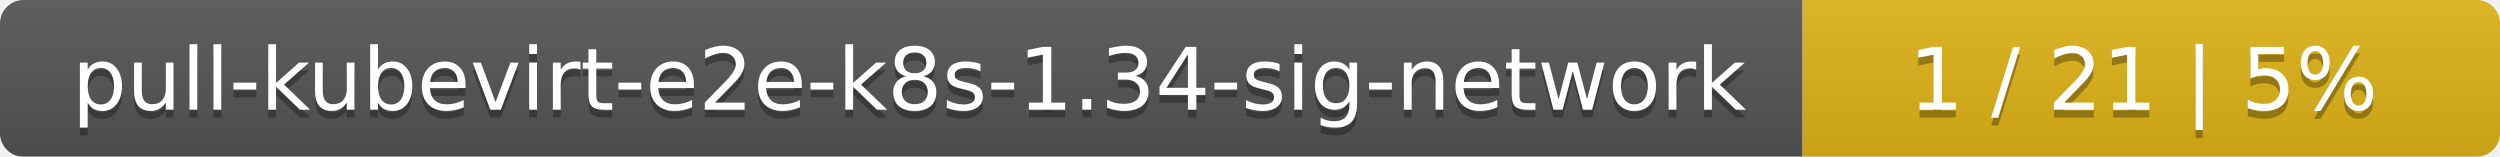
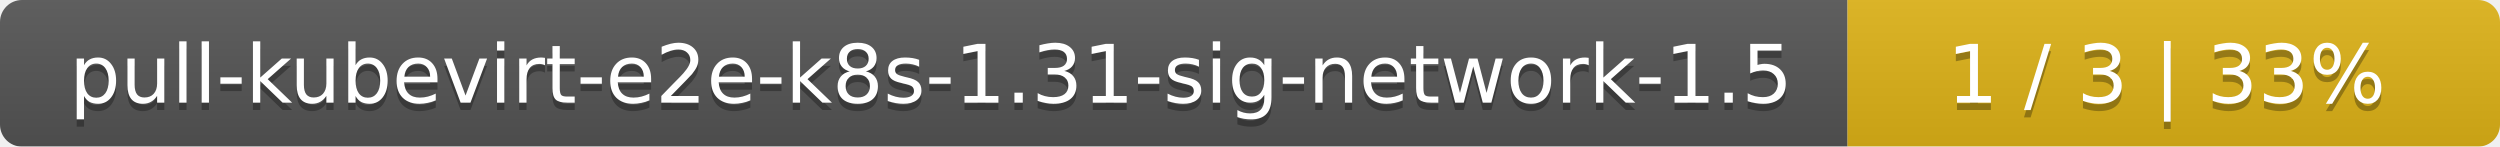
- <svg xmlns="http://www.w3.org/2000/svg" width="319" height="20">
+ <svg xmlns="http://www.w3.org/2000/svg" width="341" height="20">
  <linearGradient id="smooth" x2="0" y2="100%">
    <stop offset="0" stop-color="#bbb" stop-opacity=".1" />
    <stop offset="1" stop-opacity=".1" />
  </linearGradient>
  <mask id="round">
-     <rect width="319" height="20" rx="3" fill="#fff" />
+     <rect width="341" height="20" rx="3" fill="#fff" />
  </mask>
  <g mask="url(#round)">
-     <rect width="230" height="20" fill="#555" />
-     <rect x="230" width="89" height="20" fill="#dfb317" />
-     <rect width="319" height="20" fill="url(#smooth)" />
+     <rect width="252" height="20" fill="#555" />
+     <rect x="252" width="89" height="20" fill="#dfb317" />
+     <rect width="341" height="20" fill="url(#smooth)" />
  </g>
  <g fill="#fff" text-anchor="middle" font-family="DejaVu Sans,Verdana,Geneva,sans-serif" font-size="11">
-     <text x="116" y="15" fill="#010101" fill-opacity=".3">pull-kubevirt-e2e-k8s-1.34-sig-network</text>
-     <text x="116" y="14">pull-kubevirt-e2e-k8s-1.34-sig-network</text>
-     <text x="273.5" y="15" fill="#010101" fill-opacity=".3">1 / 21    |    5%</text>
-     <text x="273.5" y="14">1 / 21    |    5%</text>
+     <text x="127" y="15" fill="#010101" fill-opacity=".3">pull-kubevirt-e2e-k8s-1.31-sig-network-1.5</text>
+     <text x="127" y="14">pull-kubevirt-e2e-k8s-1.31-sig-network-1.5</text>
+     <text x="295.5" y="15" fill="#010101" fill-opacity=".3">1 / 3    |    33%</text>
+     <text x="295.5" y="14">1 / 3    |    33%</text>
  </g>
</svg>
